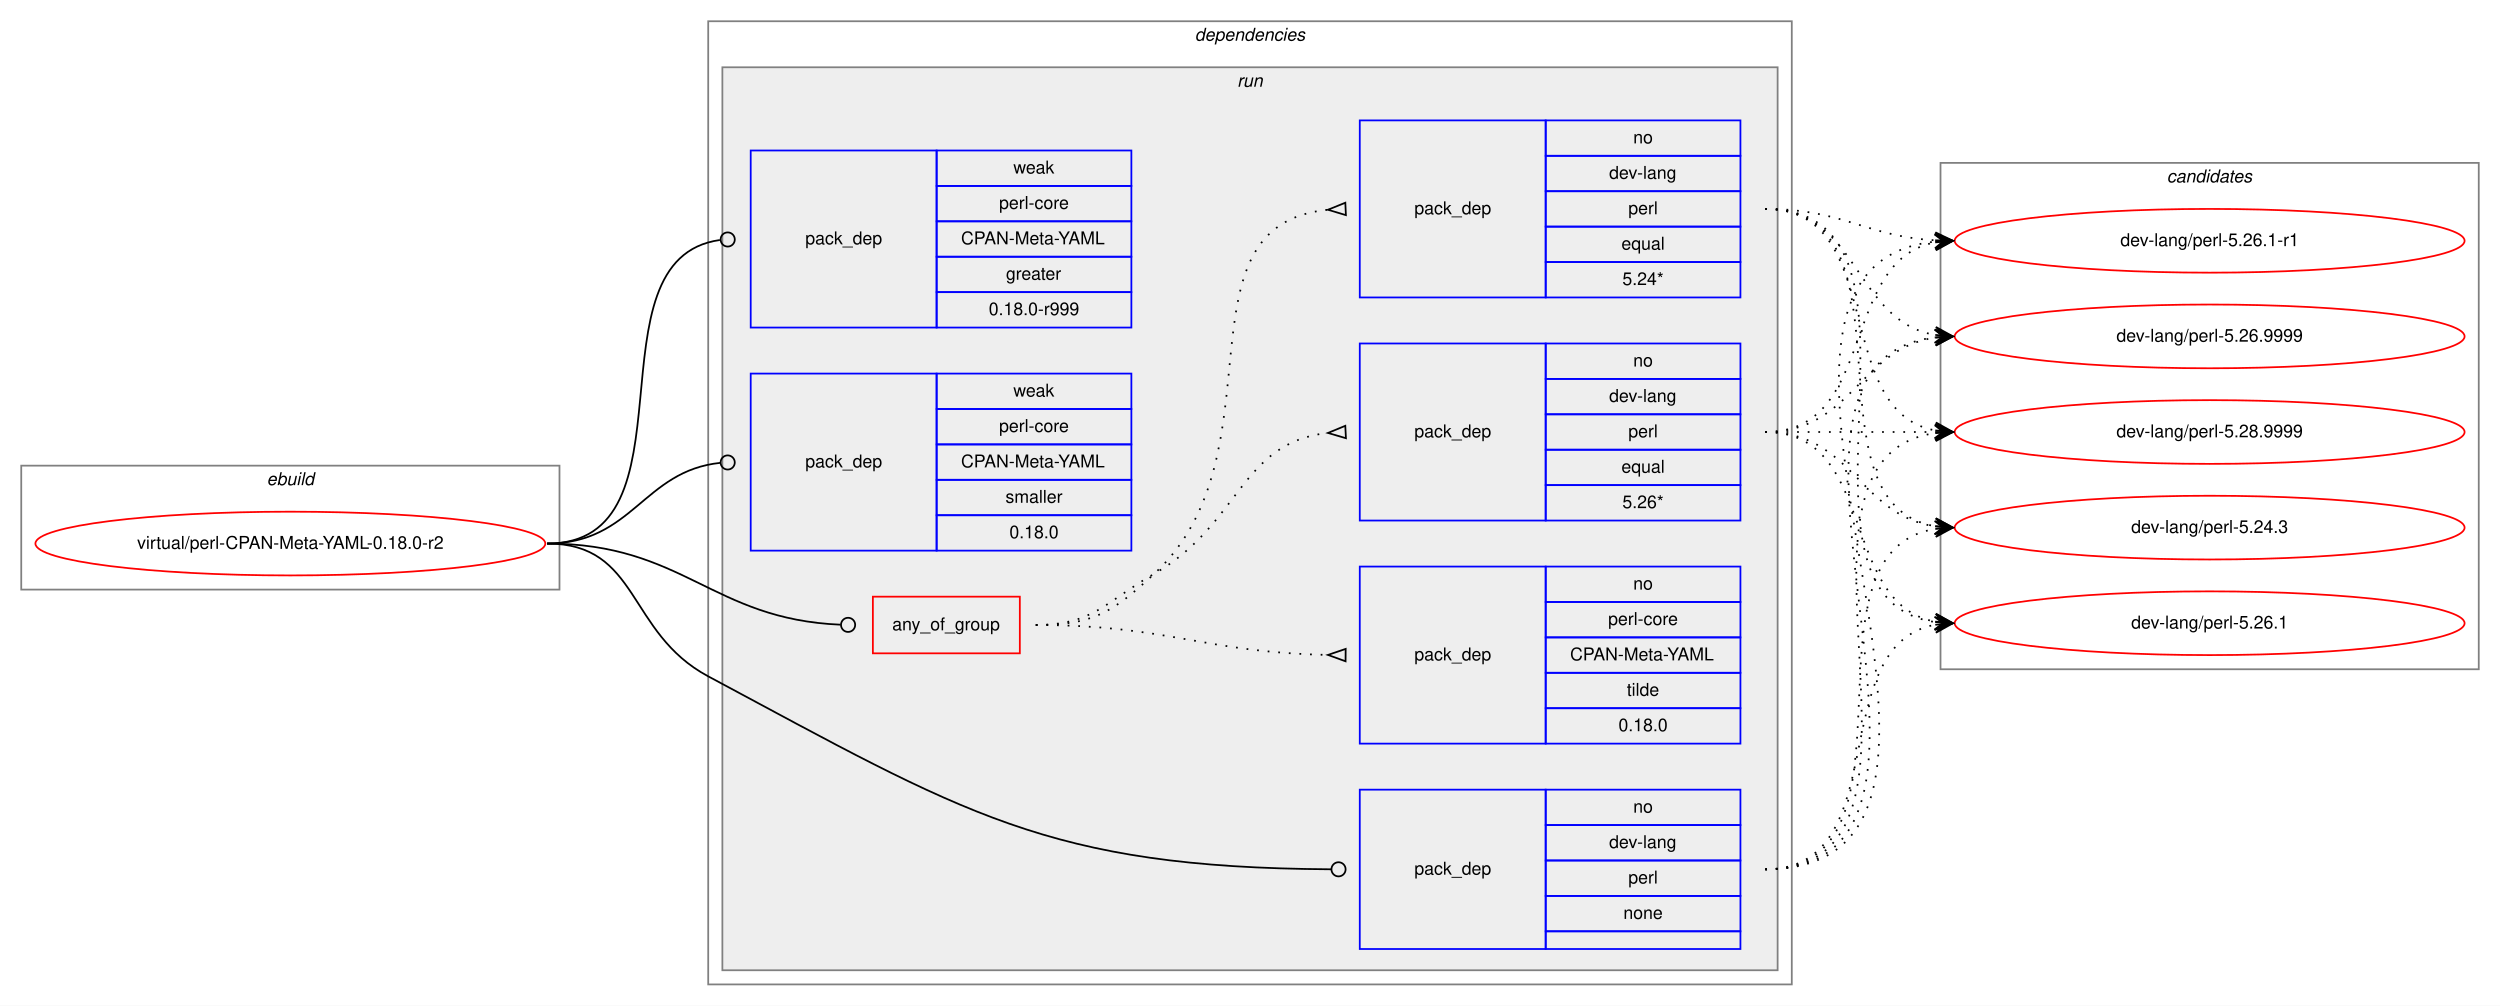
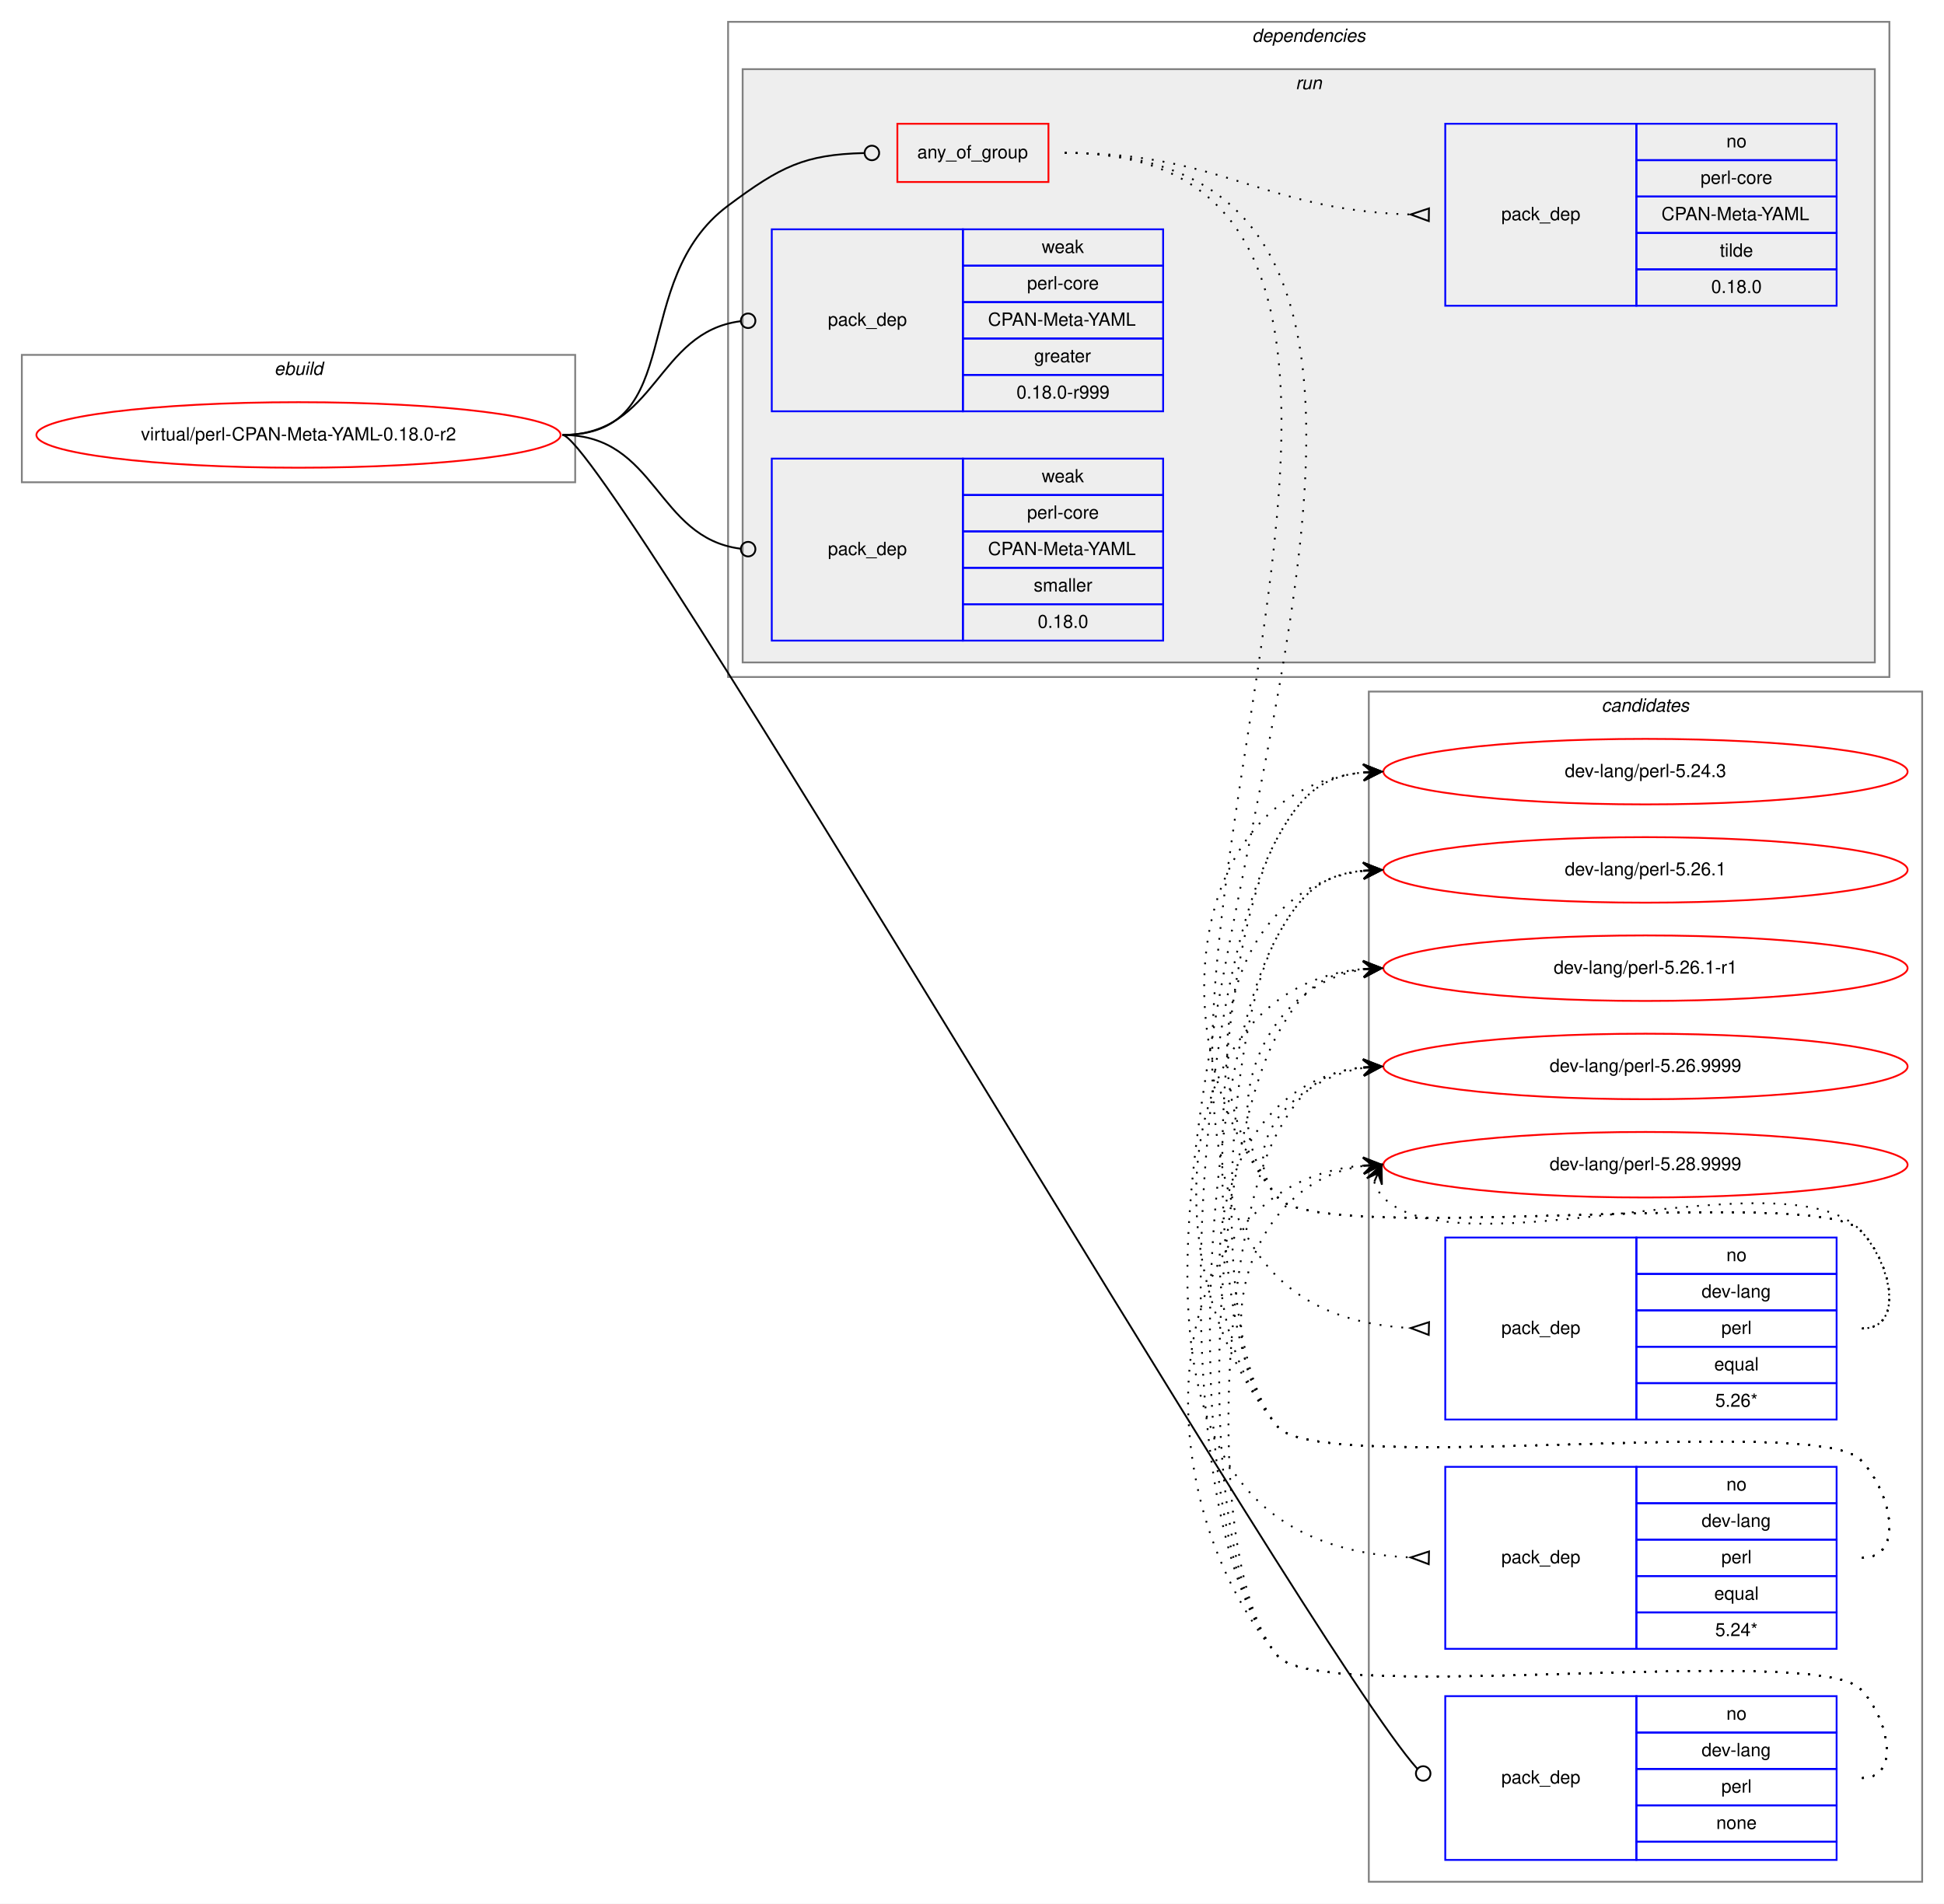
- <svg xmlns="http://www.w3.org/2000/svg" xmlns:xlink="http://www.w3.org/1999/xlink" width="1412pt" height="568pt" viewBox="0.00 0.00 1412.00 568.00">
-   <g id="graph0" class="graph" transform="scale(1 1) rotate(0) translate(4 564)">
-     <polygon fill="white" stroke="transparent" points="-4,4 -4,-564 1408,-564 1408,4 -4,4" />
+ <svg xmlns="http://www.w3.org/2000/svg" xmlns:xlink="http://www.w3.org/1999/xlink" width="1068pt" height="1046pt" viewBox="0.00 0.00 1068.00 1046.00">
+   <g id="graph0" class="graph" transform="scale(1 1) rotate(0) translate(4 1042)">
+     <polygon fill="white" stroke="transparent" points="-4,4 -4,-1042 1064,-1042 1064,4 -4,4" />
+     <g id="clust13" class="cluster">
+       <polygon fill="none" stroke="gray" points="748,-8 748,-662 1052,-662 1052,-8 748,-8" />
+       <text text-anchor="start" x="875.82" y="-651" font-family="Helvetica,sans-Serif" font-style="italic" font-size="10.00">candidates</text>
+     </g>
    <g id="clust1" class="cluster">
-       <polygon fill="none" stroke="gray" points="8,-231 8,-301 312,-301 312,-231 8,-231" />
-       <text text-anchor="start" x="146.66" y="-290" font-family="Helvetica,sans-Serif" font-style="italic" font-size="10.00">ebuild</text>
+       <polygon fill="none" stroke="gray" points="8,-777 8,-847 312,-847 312,-777 8,-777" />
+       <text text-anchor="start" x="146.66" y="-836" font-family="Helvetica,sans-Serif" font-style="italic" font-size="10.00">ebuild</text>
    </g>
    <g id="clust2" class="cluster">
-       <polygon fill="none" stroke="gray" points="396,-8 396,-552 1008,-552 1008,-8 396,-8" />
-       <text text-anchor="start" x="670.86" y="-541" font-family="Helvetica,sans-Serif" font-style="italic" font-size="10.00">dependencies</text>
+       <polygon fill="none" stroke="gray" points="396,-670 396,-1030 1034,-1030 1034,-670 396,-670" />
+       <text text-anchor="start" x="683.86" y="-1019" font-family="Helvetica,sans-Serif" font-style="italic" font-size="10.00">dependencies</text>
    </g>
    <g id="clust5" class="cluster">
-       <polygon fill="#eeeeee" stroke="gray" points="404,-16 404,-526 1000,-526 1000,-16 404,-16" />
-       <text text-anchor="start" x="694.77" y="-515" font-family="Helvetica,sans-Serif" font-style="italic" font-size="10.00">run</text>
-     </g>
-     <g id="clust13" class="cluster">
-       <polygon fill="none" stroke="gray" points="1092,-186 1092,-472 1396,-472 1396,-186 1092,-186" />
-       <text text-anchor="start" x="1219.82" y="-461" font-family="Helvetica,sans-Serif" font-style="italic" font-size="10.00">candidates</text>
+       <polygon fill="#eeeeee" stroke="gray" points="404,-678 404,-1004 1026,-1004 1026,-678 404,-678" />
+       <text text-anchor="start" x="707.77" y="-993" font-family="Helvetica,sans-Serif" font-style="italic" font-size="10.00">run</text>
    </g>
    <g id="node1" class="node">
      <g id="a_node1">
        <a xlink:href="../virtual/perl-CPAN-Meta-YAML-0.18.0-r2.svg" xlink:title="virtual/perl-CPAN-Meta-YAML-0.18.0-r2">
-           <ellipse fill="none" stroke="red" cx="160" cy="-257" rx="144" ry="18" />
-           <text text-anchor="middle" x="160" y="-254" font-family="Helvetica,sans-Serif" font-size="10.00">virtual/perl-CPAN-Meta-YAML-0.18.0-r2</text>
+           <ellipse fill="none" stroke="red" cx="160" cy="-803" rx="144" ry="18" />
+           <text text-anchor="middle" x="160" y="-800" font-family="Helvetica,sans-Serif" font-size="10.00">virtual/perl-CPAN-Meta-YAML-0.18.0-r2</text>
        </a>
      </g>
    </g>
    <g id="node2" class="node">
-       <polygon fill="none" stroke="red" points="489,-195 489,-227 572,-227 572,-195 489,-195" />
-       <text text-anchor="start" x="499.92" y="-208" font-family="Helvetica,sans-Serif" font-size="10.00">any_of_group</text>
+       <polygon fill="none" stroke="red" points="489,-942 489,-974 572,-974 572,-942 489,-942" />
+       <text text-anchor="start" x="499.92" y="-955" font-family="Helvetica,sans-Serif" font-size="10.00">any_of_group</text>
    </g>
    <g id="edge4" class="edge">
-       <path fill="none" stroke="black" d="M305,-257C382.18,-257 397.94,-214.18 470.8,-211.17" />
-       <ellipse fill="none" stroke="black" cx="475" cy="-211.08" rx="4" ry="4" />
+       <path fill="none" stroke="black" d="M305,-803C374.08,-803 340.62,-887.71 396,-929 425,-950.62 437.95,-957.07 470.72,-957.9" />
+       <ellipse fill="none" stroke="black" cx="475" cy="-957.95" rx="4" ry="4" />
    </g>
    <g id="node6" class="node">
-       <polygon fill="none" stroke="blue" points="764,-28 764,-118 869,-118 869,-28 764,-28" />
-       <text text-anchor="start" x="794.82" y="-70" font-family="Helvetica,sans-Serif" font-size="10.00">pack_dep</text>
-       <polygon fill="none" stroke="blue" points="869,-98 869,-118 979,-118 979,-98 869,-98" />
-       <text text-anchor="start" x="918.44" y="-105" font-family="Helvetica,sans-Serif" font-size="10.00">no</text>
-       <polygon fill="none" stroke="blue" points="869,-78 869,-98 979,-98 979,-78 869,-78" />
-       <text text-anchor="start" x="904.82" y="-85" font-family="Helvetica,sans-Serif" font-size="10.00">dev-lang</text>
-       <polygon fill="none" stroke="blue" points="869,-58 869,-78 979,-78 979,-58 869,-58" />
-       <text text-anchor="start" x="915.66" y="-65" font-family="Helvetica,sans-Serif" font-size="10.00">perl</text>
-       <polygon fill="none" stroke="blue" points="869,-38 869,-58 979,-58 979,-38 869,-38" />
-       <text text-anchor="start" x="912.88" y="-45" font-family="Helvetica,sans-Serif" font-size="10.00">none</text>
-       <polygon fill="none" stroke="blue" points="869,-28 869,-38 979,-38 979,-28 869,-28" />
+       <polygon fill="none" stroke="blue" points="790,-20 790,-110 895,-110 895,-20 790,-20" />
+       <text text-anchor="start" x="820.82" y="-62" font-family="Helvetica,sans-Serif" font-size="10.00">pack_dep</text>
+       <polygon fill="none" stroke="blue" points="895,-90 895,-110 1005,-110 1005,-90 895,-90" />
+       <text text-anchor="start" x="944.44" y="-97" font-family="Helvetica,sans-Serif" font-size="10.00">no</text>
+       <polygon fill="none" stroke="blue" points="895,-70 895,-90 1005,-90 1005,-70 895,-70" />
+       <text text-anchor="start" x="930.82" y="-77" font-family="Helvetica,sans-Serif" font-size="10.00">dev-lang</text>
+       <polygon fill="none" stroke="blue" points="895,-50 895,-70 1005,-70 1005,-50 895,-50" />
+       <text text-anchor="start" x="941.66" y="-57" font-family="Helvetica,sans-Serif" font-size="10.00">perl</text>
+       <polygon fill="none" stroke="blue" points="895,-30 895,-50 1005,-50 1005,-30 895,-30" />
+       <text text-anchor="start" x="938.88" y="-37" font-family="Helvetica,sans-Serif" font-size="10.00">none</text>
+       <polygon fill="none" stroke="blue" points="895,-20 895,-30 1005,-30 1005,-20 895,-20" />
    </g>
    <g id="edge5" class="edge">
-       <path fill="none" stroke="black" d="M305,-257C357.41,-257 349.8,-206.74 396,-182 540.93,-104.39 587.29,-74.01 747.77,-73.02" />
-       <ellipse fill="none" stroke="black" cx="752" cy="-73.01" rx="4" ry="4" />
+       <path fill="none" stroke="black" d="M305,-803C328.2,-803 715.85,-135.31 774.64,-70.11" />
+       <ellipse fill="none" stroke="black" cx="777.88" cy="-67.5" rx="4" ry="4" />
    </g>
    <g id="node7" class="node">
-       <polygon fill="none" stroke="blue" points="420,-379 420,-479 525,-479 525,-379 420,-379" />
-       <text text-anchor="start" x="450.82" y="-426" font-family="Helvetica,sans-Serif" font-size="10.00">pack_dep</text>
-       <polygon fill="none" stroke="blue" points="525,-459 525,-479 635,-479 635,-459 525,-459" />
-       <text text-anchor="start" x="568.33" y="-466" font-family="Helvetica,sans-Serif" font-size="10.00">weak</text>
-       <polygon fill="none" stroke="blue" points="525,-439 525,-459 635,-459 635,-439 525,-439" />
-       <text text-anchor="start" x="560.27" y="-446" font-family="Helvetica,sans-Serif" font-size="10.00">perl-core</text>
-       <polygon fill="none" stroke="blue" points="525,-419 525,-439 635,-439 635,-419 525,-419" />
-       <text text-anchor="start" x="538.78" y="-426" font-family="Helvetica,sans-Serif" font-size="10.00">CPAN-Meta-YAML</text>
-       <polygon fill="none" stroke="blue" points="525,-399 525,-419 635,-419 635,-399 525,-399" />
-       <text text-anchor="start" x="564.16" y="-406" font-family="Helvetica,sans-Serif" font-size="10.00">greater</text>
-       <polygon fill="none" stroke="blue" points="525,-379 525,-399 635,-399 635,-379 525,-379" />
-       <text text-anchor="start" x="554.43" y="-386" font-family="Helvetica,sans-Serif" font-size="10.00">0.18.0-r999</text>
+       <polygon fill="none" stroke="blue" points="420,-816 420,-916 525,-916 525,-816 420,-816" />
+       <text text-anchor="start" x="450.82" y="-863" font-family="Helvetica,sans-Serif" font-size="10.00">pack_dep</text>
+       <polygon fill="none" stroke="blue" points="525,-896 525,-916 635,-916 635,-896 525,-896" />
+       <text text-anchor="start" x="568.33" y="-903" font-family="Helvetica,sans-Serif" font-size="10.00">weak</text>
+       <polygon fill="none" stroke="blue" points="525,-876 525,-896 635,-896 635,-876 525,-876" />
+       <text text-anchor="start" x="560.27" y="-883" font-family="Helvetica,sans-Serif" font-size="10.00">perl-core</text>
+       <polygon fill="none" stroke="blue" points="525,-856 525,-876 635,-876 635,-856 525,-856" />
+       <text text-anchor="start" x="538.78" y="-863" font-family="Helvetica,sans-Serif" font-size="10.00">CPAN-Meta-YAML</text>
+       <polygon fill="none" stroke="blue" points="525,-836 525,-856 635,-856 635,-836 525,-836" />
+       <text text-anchor="start" x="564.16" y="-843" font-family="Helvetica,sans-Serif" font-size="10.00">greater</text>
+       <polygon fill="none" stroke="blue" points="525,-816 525,-836 635,-836 635,-816 525,-816" />
+       <text text-anchor="start" x="554.43" y="-823" font-family="Helvetica,sans-Serif" font-size="10.00">0.18.0-r999</text>
    </g>
    <g id="edge6" class="edge">
-       <path fill="none" stroke="black" d="M305,-257C391.81,-257 325.91,-417.77 402.58,-428.44" />
-       <ellipse fill="none" stroke="black" cx="407.01" cy="-428.74" rx="4" ry="4" />
+       <path fill="none" stroke="black" d="M305,-803C356.91,-803 356.41,-859.53 402.8,-865.49" />
+       <ellipse fill="none" stroke="black" cx="407.01" cy="-865.75" rx="4" ry="4" />
    </g>
    <g id="node8" class="node">
-       <polygon fill="none" stroke="blue" points="420,-253 420,-353 525,-353 525,-253 420,-253" />
-       <text text-anchor="start" x="450.82" y="-300" font-family="Helvetica,sans-Serif" font-size="10.00">pack_dep</text>
-       <polygon fill="none" stroke="blue" points="525,-333 525,-353 635,-353 635,-333 525,-333" />
-       <text text-anchor="start" x="568.33" y="-340" font-family="Helvetica,sans-Serif" font-size="10.00">weak</text>
-       <polygon fill="none" stroke="blue" points="525,-313 525,-333 635,-333 635,-313 525,-313" />
-       <text text-anchor="start" x="560.27" y="-320" font-family="Helvetica,sans-Serif" font-size="10.00">perl-core</text>
-       <polygon fill="none" stroke="blue" points="525,-293 525,-313 635,-313 635,-293 525,-293" />
-       <text text-anchor="start" x="538.78" y="-300" font-family="Helvetica,sans-Serif" font-size="10.00">CPAN-Meta-YAML</text>
-       <polygon fill="none" stroke="blue" points="525,-273 525,-293 635,-293 635,-273 525,-273" />
-       <text text-anchor="start" x="563.89" y="-280" font-family="Helvetica,sans-Serif" font-size="10.00">smaller</text>
-       <polygon fill="none" stroke="blue" points="525,-253 525,-273 635,-273 635,-253 525,-253" />
-       <text text-anchor="start" x="566.1" y="-260" font-family="Helvetica,sans-Serif" font-size="10.00">0.18.0</text>
+       <polygon fill="none" stroke="blue" points="420,-690 420,-790 525,-790 525,-690 420,-690" />
+       <text text-anchor="start" x="450.82" y="-737" font-family="Helvetica,sans-Serif" font-size="10.00">pack_dep</text>
+       <polygon fill="none" stroke="blue" points="525,-770 525,-790 635,-790 635,-770 525,-770" />
+       <text text-anchor="start" x="568.33" y="-777" font-family="Helvetica,sans-Serif" font-size="10.00">weak</text>
+       <polygon fill="none" stroke="blue" points="525,-750 525,-770 635,-770 635,-750 525,-750" />
+       <text text-anchor="start" x="560.27" y="-757" font-family="Helvetica,sans-Serif" font-size="10.00">perl-core</text>
+       <polygon fill="none" stroke="blue" points="525,-730 525,-750 635,-750 635,-730 525,-730" />
+       <text text-anchor="start" x="538.78" y="-737" font-family="Helvetica,sans-Serif" font-size="10.00">CPAN-Meta-YAML</text>
+       <polygon fill="none" stroke="blue" points="525,-710 525,-730 635,-730 635,-710 525,-710" />
+       <text text-anchor="start" x="563.89" y="-717" font-family="Helvetica,sans-Serif" font-size="10.00">smaller</text>
+       <polygon fill="none" stroke="blue" points="525,-690 525,-710 635,-710 635,-690 525,-690" />
+       <text text-anchor="start" x="566.1" y="-697" font-family="Helvetica,sans-Serif" font-size="10.00">0.18.0</text>
    </g>
    <g id="edge7" class="edge">
-       <path fill="none" stroke="black" d="M305,-257C353.55,-257 359.14,-298.11 402.99,-302.6" />
-       <ellipse fill="none" stroke="black" cx="407" cy="-302.8" rx="4" ry="4" />
+       <path fill="none" stroke="black" d="M305,-803C356.91,-803 356.41,-746.47 402.8,-740.51" />
+       <ellipse fill="none" stroke="black" cx="407.01" cy="-740.25" rx="4" ry="4" />
    </g>
    <g id="node3" class="node">
-       <polygon fill="none" stroke="blue" points="764,-270 764,-370 869,-370 869,-270 764,-270" />
-       <text text-anchor="start" x="794.82" y="-317" font-family="Helvetica,sans-Serif" font-size="10.00">pack_dep</text>
-       <polygon fill="none" stroke="blue" points="869,-350 869,-370 979,-370 979,-350 869,-350" />
-       <text text-anchor="start" x="918.44" y="-357" font-family="Helvetica,sans-Serif" font-size="10.00">no</text>
-       <polygon fill="none" stroke="blue" points="869,-330 869,-350 979,-350 979,-330 869,-330" />
-       <text text-anchor="start" x="904.82" y="-337" font-family="Helvetica,sans-Serif" font-size="10.00">dev-lang</text>
-       <polygon fill="none" stroke="blue" points="869,-310 869,-330 979,-330 979,-310 869,-310" />
-       <text text-anchor="start" x="915.66" y="-317" font-family="Helvetica,sans-Serif" font-size="10.00">perl</text>
-       <polygon fill="none" stroke="blue" points="869,-290 869,-310 979,-310 979,-290 869,-290" />
-       <text text-anchor="start" x="911.77" y="-297" font-family="Helvetica,sans-Serif" font-size="10.00">equal</text>
-       <polygon fill="none" stroke="blue" points="869,-270 869,-290 979,-290 979,-270 869,-270" />
-       <text text-anchor="start" x="912.32" y="-277" font-family="Helvetica,sans-Serif" font-size="10.00">5.26*</text>
+       <polygon fill="none" stroke="blue" points="790,-262 790,-362 895,-362 895,-262 790,-262" />
+       <text text-anchor="start" x="820.82" y="-309" font-family="Helvetica,sans-Serif" font-size="10.00">pack_dep</text>
+       <polygon fill="none" stroke="blue" points="895,-342 895,-362 1005,-362 1005,-342 895,-342" />
+       <text text-anchor="start" x="944.44" y="-349" font-family="Helvetica,sans-Serif" font-size="10.00">no</text>
+       <polygon fill="none" stroke="blue" points="895,-322 895,-342 1005,-342 1005,-322 895,-322" />
+       <text text-anchor="start" x="930.82" y="-329" font-family="Helvetica,sans-Serif" font-size="10.00">dev-lang</text>
+       <polygon fill="none" stroke="blue" points="895,-302 895,-322 1005,-322 1005,-302 895,-302" />
+       <text text-anchor="start" x="941.66" y="-309" font-family="Helvetica,sans-Serif" font-size="10.00">perl</text>
+       <polygon fill="none" stroke="blue" points="895,-282 895,-302 1005,-302 1005,-282 895,-282" />
+       <text text-anchor="start" x="937.77" y="-289" font-family="Helvetica,sans-Serif" font-size="10.00">equal</text>
+       <polygon fill="none" stroke="blue" points="895,-262 895,-282 1005,-282 1005,-262 895,-262" />
+       <text text-anchor="start" x="938.32" y="-269" font-family="Helvetica,sans-Serif" font-size="10.00">5.26*</text>
    </g>
    <g id="edge1" class="edge">
-       <path fill="none" stroke="black" stroke-dasharray="1,5" d="M581,-211C613.45,-211 619.89,-223.79 648,-240 696.62,-268.03 696.48,-314 745.82,-319.46" />
-       <polygon fill="none" stroke="black" points="755.82,-323.5 746.01,-319.47 756.18,-316.5 755.82,-323.5" />
+       <path fill="none" stroke="black" stroke-dasharray="1,5" d="M581,-958C878.03,-958 489.75,-327.05 770.72,-312.26" />
+       <polygon fill="none" stroke="black" points="781.09,-315.5 771,-312.26 780.91,-308.5 781.09,-315.5" />
    </g>
    <g id="node4" class="node">
-       <polygon fill="none" stroke="blue" points="764,-396 764,-496 869,-496 869,-396 764,-396" />
-       <text text-anchor="start" x="794.82" y="-443" font-family="Helvetica,sans-Serif" font-size="10.00">pack_dep</text>
-       <polygon fill="none" stroke="blue" points="869,-476 869,-496 979,-496 979,-476 869,-476" />
-       <text text-anchor="start" x="918.44" y="-483" font-family="Helvetica,sans-Serif" font-size="10.00">no</text>
-       <polygon fill="none" stroke="blue" points="869,-456 869,-476 979,-476 979,-456 869,-456" />
-       <text text-anchor="start" x="904.82" y="-463" font-family="Helvetica,sans-Serif" font-size="10.00">dev-lang</text>
-       <polygon fill="none" stroke="blue" points="869,-436 869,-456 979,-456 979,-436 869,-436" />
-       <text text-anchor="start" x="915.66" y="-443" font-family="Helvetica,sans-Serif" font-size="10.00">perl</text>
-       <polygon fill="none" stroke="blue" points="869,-416 869,-436 979,-436 979,-416 869,-416" />
-       <text text-anchor="start" x="911.77" y="-423" font-family="Helvetica,sans-Serif" font-size="10.00">equal</text>
-       <polygon fill="none" stroke="blue" points="869,-396 869,-416 979,-416 979,-396 869,-396" />
-       <text text-anchor="start" x="912.32" y="-403" font-family="Helvetica,sans-Serif" font-size="10.00">5.24*</text>
+       <polygon fill="none" stroke="blue" points="790,-136 790,-236 895,-236 895,-136 790,-136" />
+       <text text-anchor="start" x="820.82" y="-183" font-family="Helvetica,sans-Serif" font-size="10.00">pack_dep</text>
+       <polygon fill="none" stroke="blue" points="895,-216 895,-236 1005,-236 1005,-216 895,-216" />
+       <text text-anchor="start" x="944.44" y="-223" font-family="Helvetica,sans-Serif" font-size="10.00">no</text>
+       <polygon fill="none" stroke="blue" points="895,-196 895,-216 1005,-216 1005,-196 895,-196" />
+       <text text-anchor="start" x="930.82" y="-203" font-family="Helvetica,sans-Serif" font-size="10.00">dev-lang</text>
+       <polygon fill="none" stroke="blue" points="895,-176 895,-196 1005,-196 1005,-176 895,-176" />
+       <text text-anchor="start" x="941.66" y="-183" font-family="Helvetica,sans-Serif" font-size="10.00">perl</text>
+       <polygon fill="none" stroke="blue" points="895,-156 895,-176 1005,-176 1005,-156 895,-156" />
+       <text text-anchor="start" x="937.77" y="-163" font-family="Helvetica,sans-Serif" font-size="10.00">equal</text>
+       <polygon fill="none" stroke="blue" points="895,-136 895,-156 1005,-156 1005,-136 895,-136" />
+       <text text-anchor="start" x="938.32" y="-143" font-family="Helvetica,sans-Serif" font-size="10.00">5.24*</text>
    </g>
    <g id="edge2" class="edge">
-       <path fill="none" stroke="black" stroke-dasharray="1,5" d="M581,-211C613.45,-211 624.22,-217.93 648,-240 721.18,-307.92 657.32,-436.8 746,-445.53" />
-       <polygon fill="none" stroke="black" points="755.84,-449.5 746.01,-445.53 756.16,-442.5 755.84,-449.5" />
+       <path fill="none" stroke="black" stroke-dasharray="1,5" d="M581,-958C931.98,-958 436.42,-201 770.86,-186.22" />
+       <polygon fill="none" stroke="black" points="781.08,-189.5 771,-186.22 780.92,-182.5 781.08,-189.5" />
    </g>
    <g id="node5" class="node">
-       <polygon fill="none" stroke="blue" points="764,-144 764,-244 869,-244 869,-144 764,-144" />
-       <text text-anchor="start" x="794.82" y="-191" font-family="Helvetica,sans-Serif" font-size="10.00">pack_dep</text>
-       <polygon fill="none" stroke="blue" points="869,-224 869,-244 979,-244 979,-224 869,-224" />
-       <text text-anchor="start" x="918.44" y="-231" font-family="Helvetica,sans-Serif" font-size="10.00">no</text>
-       <polygon fill="none" stroke="blue" points="869,-204 869,-224 979,-224 979,-204 869,-204" />
-       <text text-anchor="start" x="904.27" y="-211" font-family="Helvetica,sans-Serif" font-size="10.00">perl-core</text>
-       <polygon fill="none" stroke="blue" points="869,-184 869,-204 979,-204 979,-184 869,-184" />
-       <text text-anchor="start" x="882.78" y="-191" font-family="Helvetica,sans-Serif" font-size="10.00">CPAN-Meta-YAML</text>
-       <polygon fill="none" stroke="blue" points="869,-164 869,-184 979,-184 979,-164 869,-164" />
-       <text text-anchor="start" x="914.83" y="-171" font-family="Helvetica,sans-Serif" font-size="10.00">tilde</text>
-       <polygon fill="none" stroke="blue" points="869,-144 869,-164 979,-164 979,-144 869,-144" />
-       <text text-anchor="start" x="910.1" y="-151" font-family="Helvetica,sans-Serif" font-size="10.00">0.18.0</text>
+       <polygon fill="none" stroke="blue" points="790,-874 790,-974 895,-974 895,-874 790,-874" />
+       <text text-anchor="start" x="820.82" y="-921" font-family="Helvetica,sans-Serif" font-size="10.00">pack_dep</text>
+       <polygon fill="none" stroke="blue" points="895,-954 895,-974 1005,-974 1005,-954 895,-954" />
+       <text text-anchor="start" x="944.44" y="-961" font-family="Helvetica,sans-Serif" font-size="10.00">no</text>
+       <polygon fill="none" stroke="blue" points="895,-934 895,-954 1005,-954 1005,-934 895,-934" />
+       <text text-anchor="start" x="930.27" y="-941" font-family="Helvetica,sans-Serif" font-size="10.00">perl-core</text>
+       <polygon fill="none" stroke="blue" points="895,-914 895,-934 1005,-934 1005,-914 895,-914" />
+       <text text-anchor="start" x="908.78" y="-921" font-family="Helvetica,sans-Serif" font-size="10.00">CPAN-Meta-YAML</text>
+       <polygon fill="none" stroke="blue" points="895,-894 895,-914 1005,-914 1005,-894 895,-894" />
+       <text text-anchor="start" x="940.83" y="-901" font-family="Helvetica,sans-Serif" font-size="10.00">tilde</text>
+       <polygon fill="none" stroke="blue" points="895,-874 895,-894 1005,-894 1005,-874 895,-874" />
+       <text text-anchor="start" x="936.1" y="-881" font-family="Helvetica,sans-Serif" font-size="10.00">0.18.0</text>
    </g>
    <g id="edge3" class="edge">
-       <path fill="none" stroke="black" stroke-dasharray="1,5" d="M581,-211C655.63,-211 676.05,-195.49 745.82,-194.1" />
-       <polygon fill="none" stroke="black" points="756.03,-197.5 746,-194.1 755.97,-190.5 756.03,-197.5" />
+       <path fill="none" stroke="black" stroke-dasharray="1,5" d="M581,-958C667.64,-958 689.19,-926.6 770.75,-924.15" />
+       <polygon fill="none" stroke="black" points="781.05,-927.5 771,-924.15 780.95,-920.5 781.05,-927.5" />
    </g>
    <g id="node9" class="node">
      <g id="a_node9">
        <a xlink:href="../dev-lang/perl-5.24.3.svg" xlink:title="dev-lang/perl-5.24.3">
-           <ellipse fill="none" stroke="red" cx="1244" cy="-266" rx="144" ry="18" />
-           <text text-anchor="middle" x="1244" y="-263" font-family="Helvetica,sans-Serif" font-size="10.00">dev-lang/perl-5.24.3</text>
+           <ellipse fill="none" stroke="red" cx="900" cy="-618" rx="144" ry="18" />
+           <text text-anchor="middle" x="900" y="-615" font-family="Helvetica,sans-Serif" font-size="10.00">dev-lang/perl-5.24.3</text>
        </a>
      </g>
    </g>
    <g id="edge8" class="edge">
-       <path fill="none" stroke="black" stroke-dasharray="1,5" d="M993,-320C1042.26,-320 1045.85,-273.13 1088.86,-266.72" />
-       <polygon fill="black" stroke="black" points="1099,-266 1089.35,-271.2 1094.01,-266.36 1089.03,-266.71 1089.03,-266.71 1089.03,-266.71 1094.01,-266.36 1088.71,-262.22 1099,-266 1099,-266" />
+       <path fill="none" stroke="black" stroke-dasharray="1,5" d="M1019,-312C1043,-312 1034.85,-348.9 1018,-366 993.01,-391.37 720.84,-356.68 698,-384 631.55,-463.47 646.85,-608.28 744.93,-617.53" />
+       <polygon fill="black" stroke="black" points="755,-618 744.8,-622.03 750.01,-617.77 745.01,-617.54 745.01,-617.54 745.01,-617.54 750.01,-617.77 745.22,-613.04 755,-618 755,-618" />
    </g>
    <g id="node10" class="node">
      <g id="a_node10">
        <a xlink:href="../dev-lang/perl-5.26.1.svg" xlink:title="dev-lang/perl-5.26.1">
-           <ellipse fill="none" stroke="red" cx="1244" cy="-212" rx="144" ry="18" />
-           <text text-anchor="middle" x="1244" y="-209" font-family="Helvetica,sans-Serif" font-size="10.00">dev-lang/perl-5.26.1</text>
+           <ellipse fill="none" stroke="red" cx="900" cy="-564" rx="144" ry="18" />
+           <text text-anchor="middle" x="900" y="-561" font-family="Helvetica,sans-Serif" font-size="10.00">dev-lang/perl-5.26.1</text>
        </a>
      </g>
    </g>
    <g id="edge9" class="edge">
-       <path fill="none" stroke="black" stroke-dasharray="1,5" d="M993,-320C1056.58,-320 1034.58,-223.49 1088.79,-212.93" />
-       <polygon fill="black" stroke="black" points="1099,-212 1089.45,-217.39 1094.02,-212.46 1089.04,-212.91 1089.04,-212.91 1089.04,-212.91 1094.02,-212.46 1088.63,-208.43 1099,-212 1099,-212" />
+       <path fill="none" stroke="black" stroke-dasharray="1,5" d="M1019,-312C1043,-312 1034.85,-348.9 1018,-366 993.01,-391.37 720.84,-356.68 698,-384 646.38,-445.74 669.01,-554.6 744.96,-563.43" />
+       <polygon fill="black" stroke="black" points="755,-564 744.76,-567.92 750.01,-563.72 745.02,-563.43 745.02,-563.43 745.02,-563.43 750.01,-563.72 745.27,-558.94 755,-564 755,-564" />
    </g>
    <g id="node11" class="node">
      <g id="a_node11">
        <a xlink:href="../dev-lang/perl-5.26.1-r1.svg" xlink:title="dev-lang/perl-5.26.1-r1">
-           <ellipse fill="none" stroke="red" cx="1244" cy="-428" rx="144" ry="18" />
-           <text text-anchor="middle" x="1244" y="-425" font-family="Helvetica,sans-Serif" font-size="10.00">dev-lang/perl-5.26.1-r1</text>
+           <ellipse fill="none" stroke="red" cx="900" cy="-510" rx="144" ry="18" />
+           <text text-anchor="middle" x="900" y="-507" font-family="Helvetica,sans-Serif" font-size="10.00">dev-lang/perl-5.26.1-r1</text>
        </a>
      </g>
    </g>
    <g id="edge10" class="edge">
-       <path fill="none" stroke="black" stroke-dasharray="1,5" d="M993,-320C1056.58,-320 1034.58,-416.51 1088.79,-427.07" />
-       <polygon fill="black" stroke="black" points="1099,-428 1088.63,-431.57 1094.02,-427.54 1089.04,-427.09 1089.04,-427.09 1089.04,-427.09 1094.02,-427.54 1089.45,-422.61 1099,-428 1099,-428" />
+       <path fill="none" stroke="black" stroke-dasharray="1,5" d="M1019,-312C1043,-312 1034.85,-348.9 1018,-366 993.01,-391.37 720.84,-356.68 698,-384 660.81,-428.48 689.81,-501.17 744.82,-509.26" />
+       <polygon fill="black" stroke="black" points="755,-510 744.7,-513.76 750.01,-509.64 745.03,-509.28 745.03,-509.28 745.03,-509.28 750.01,-509.64 745.35,-504.79 755,-510 755,-510" />
    </g>
    <g id="node12" class="node">
      <g id="a_node12">
        <a xlink:href="../dev-lang/perl-5.26.9999.svg" xlink:title="dev-lang/perl-5.26.9999">
-           <ellipse fill="none" stroke="red" cx="1244" cy="-374" rx="144" ry="18" />
-           <text text-anchor="middle" x="1244" y="-371" font-family="Helvetica,sans-Serif" font-size="10.00">dev-lang/perl-5.26.9999</text>
+           <ellipse fill="none" stroke="red" cx="900" cy="-456" rx="144" ry="18" />
+           <text text-anchor="middle" x="900" y="-453" font-family="Helvetica,sans-Serif" font-size="10.00">dev-lang/perl-5.26.9999</text>
        </a>
      </g>
    </g>
    <g id="edge11" class="edge">
-       <path fill="none" stroke="black" stroke-dasharray="1,5" d="M993,-320C1042.26,-320 1045.85,-366.87 1088.86,-373.28" />
-       <polygon fill="black" stroke="black" points="1099,-374 1088.71,-377.78 1094.01,-373.64 1089.03,-373.29 1089.03,-373.29 1089.03,-373.29 1094.01,-373.64 1089.35,-368.8 1099,-374 1099,-374" />
+       <path fill="none" stroke="black" stroke-dasharray="1,5" d="M1019,-312C1043,-312 1034.85,-348.9 1018,-366 993.01,-391.37 720.84,-356.68 698,-384 673.97,-412.74 707.7,-449.39 744.96,-455.21" />
+       <polygon fill="black" stroke="black" points="755,-456 744.68,-459.7 750.02,-455.61 745.03,-455.21 745.03,-455.21 745.03,-455.21 750.02,-455.61 745.39,-450.73 755,-456 755,-456" />
    </g>
    <g id="node13" class="node">
      <g id="a_node13">
        <a xlink:href="../dev-lang/perl-5.28.9999.svg" xlink:title="dev-lang/perl-5.28.9999">
-           <ellipse fill="none" stroke="red" cx="1244" cy="-320" rx="144" ry="18" />
-           <text text-anchor="middle" x="1244" y="-317" font-family="Helvetica,sans-Serif" font-size="10.00">dev-lang/perl-5.28.9999</text>
+           <ellipse fill="none" stroke="red" cx="900" cy="-402" rx="144" ry="18" />
+           <text text-anchor="middle" x="900" y="-399" font-family="Helvetica,sans-Serif" font-size="10.00">dev-lang/perl-5.28.9999</text>
        </a>
      </g>
    </g>
    <g id="edge12" class="edge">
-       <path fill="none" stroke="black" stroke-dasharray="1,5" d="M993,-320C1036.43,-320 1049.83,-320 1088.57,-320" />
-       <polygon fill="black" stroke="black" points="1099,-320 1089,-324.5 1094,-320 1089,-320 1089,-320 1089,-320 1094,-320 1089,-315.5 1099,-320 1099,-320" />
+       <path fill="none" stroke="black" stroke-dasharray="1,5" d="M750.98,-392.58C751.95,-389.46 753.8,-386.23 756,-384 797,-342.46 977.78,-408.29 1018,-366 1034.54,-348.61 1043,-312 1019,-312" />
+       <polygon fill="black" stroke="black" points="755,-402 746.94,-394.57 753.04,-397.4 751.07,-392.8 751.07,-392.8 751.07,-392.8 753.04,-397.4 755.21,-391.04 755,-402 755,-402" />
    </g>
    <g id="edge13" class="edge">
-       <path fill="none" stroke="black" stroke-dasharray="1,5" d="M993,-446C1082.21,-446 1012.12,-279.79 1088.89,-266.8" />
-       <polygon fill="black" stroke="black" points="1099,-266 1089.39,-271.28 1094.02,-266.4 1089.03,-266.79 1089.03,-266.79 1089.03,-266.79 1094.02,-266.4 1088.68,-262.31 1099,-266 1099,-266" />
+       <path fill="none" stroke="black" stroke-dasharray="1,5" d="M1019,-186C1043,-186 1034.85,-222.9 1018,-240 993.01,-265.37 720.84,-230.68 698,-258 651.82,-313.24 663.25,-518.94 698,-582 710.71,-605.06 721.96,-615.39 744.85,-617.56" />
+       <polygon fill="black" stroke="black" points="755,-618 744.81,-622.06 750,-617.78 745.01,-617.57 745.01,-617.57 745.01,-617.57 750,-617.78 745.2,-613.07 755,-618 755,-618" />
    </g>
    <g id="edge14" class="edge">
-       <path fill="none" stroke="black" stroke-dasharray="1,5" d="M993,-446C1103.61,-446 992.24,-226.4 1088.97,-212.67" />
-       <polygon fill="black" stroke="black" points="1099,-212 1089.32,-217.16 1094.01,-212.33 1089.02,-212.67 1089.02,-212.67 1089.02,-212.67 1094.01,-212.33 1088.72,-208.18 1099,-212 1099,-212" />
+       <path fill="none" stroke="black" stroke-dasharray="1,5" d="M1019,-186C1043,-186 1034.85,-222.9 1018,-240 993.01,-265.37 720.84,-230.68 698,-258 659.51,-304.03 669.04,-475.45 698,-528 710.71,-551.06 721.96,-561.39 744.85,-563.56" />
+       <polygon fill="black" stroke="black" points="755,-564 744.81,-568.06 750,-563.78 745.01,-563.57 745.01,-563.57 745.01,-563.57 750,-563.78 745.2,-559.07 755,-564 755,-564" />
    </g>
    <g id="edge15" class="edge">
-       <path fill="none" stroke="black" stroke-dasharray="1,5" d="M993,-446C1037.24,-446 1049.46,-430.57 1088.95,-428.28" />
-       <polygon fill="black" stroke="black" points="1099,-428 1089.13,-432.78 1094,-428.14 1089,-428.28 1089,-428.28 1089,-428.28 1094,-428.14 1088.88,-423.78 1099,-428 1099,-428" />
+       <path fill="none" stroke="black" stroke-dasharray="1,5" d="M1019,-186C1043,-186 1034.85,-222.9 1018,-240 993.01,-265.37 720.84,-230.68 698,-258 626.58,-343.43 639.29,-500.15 744.84,-509.56" />
+       <polygon fill="black" stroke="black" points="755,-510 744.81,-514.06 750,-509.78 745.01,-509.56 745.01,-509.56 745.01,-509.56 750,-509.78 745.21,-505.07 755,-510 755,-510" />
    </g>
    <g id="edge16" class="edge">
-       <path fill="none" stroke="black" stroke-dasharray="1,5" d="M993,-446C1046.28,-446 1042.8,-382.98 1088.76,-374.86" />
-       <polygon fill="black" stroke="black" points="1099,-374 1089.41,-379.32 1094.02,-374.42 1089.03,-374.84 1089.03,-374.84 1089.03,-374.84 1094.02,-374.42 1088.66,-370.35 1099,-374 1099,-374" />
+       <path fill="none" stroke="black" stroke-dasharray="1,5" d="M1019,-186C1043,-186 1034.85,-222.9 1018,-240 993.01,-265.37 720.84,-230.68 698,-258 641.5,-325.58 661.71,-446.35 744.83,-455.45" />
+       <polygon fill="black" stroke="black" points="755,-456 744.77,-459.96 750.01,-455.73 745.01,-455.46 745.01,-455.46 745.01,-455.46 750.01,-455.73 745.26,-450.97 755,-456 755,-456" />
    </g>
    <g id="edge17" class="edge">
-       <path fill="none" stroke="black" stroke-dasharray="1,5" d="M993,-446C1062.46,-446 1029.63,-332.47 1088.7,-320.94" />
-       <polygon fill="black" stroke="black" points="1099,-320 1089.45,-325.39 1094.02,-320.46 1089.04,-320.91 1089.04,-320.91 1089.04,-320.91 1094.02,-320.46 1088.63,-316.43 1099,-320 1099,-320" />
+       <path fill="none" stroke="black" stroke-dasharray="1,5" d="M1019,-186C1043,-186 1034.85,-222.9 1018,-240 993.01,-265.37 720.84,-230.68 698,-258 656.09,-308.13 683.08,-392.84 744.8,-401.31" />
+       <polygon fill="black" stroke="black" points="755,-402 744.72,-405.82 750.01,-401.66 745.02,-401.33 745.02,-401.33 745.02,-401.33 750.01,-401.66 745.33,-396.84 755,-402 755,-402" />
    </g>
    <g id="edge18" class="edge">
-       <path fill="none" stroke="black" stroke-dasharray="1,5" d="M993,-73C1087.23,-73 1007.54,-251.94 1088.86,-265.22" />
-       <polygon fill="black" stroke="black" points="1099,-266 1088.69,-269.72 1094.01,-265.62 1089.03,-265.24 1089.03,-265.24 1089.03,-265.24 1094.01,-265.62 1089.37,-260.75 1099,-266 1099,-266" />
+       <path fill="none" stroke="black" stroke-dasharray="1,5" d="M1019,-65C1040.78,-65 1033.3,-98.5 1018,-114 992.98,-139.34 720.84,-104.68 698,-132 633.86,-208.72 649.73,-494.42 698,-582 710.71,-605.06 721.96,-615.39 744.85,-617.56" />
+       <polygon fill="black" stroke="black" points="755,-618 744.81,-622.06 750,-617.78 745.01,-617.57 745.01,-617.57 745.01,-617.57 750,-617.78 745.2,-613.07 755,-618 755,-618" />
    </g>
    <g id="edge19" class="edge">
-       <path fill="none" stroke="black" stroke-dasharray="1,5" d="M993,-73C1067.05,-73 1025.66,-199.27 1088.89,-211.11" />
-       <polygon fill="black" stroke="black" points="1099,-212 1088.64,-215.61 1094.02,-211.56 1089.04,-211.13 1089.04,-211.13 1089.04,-211.13 1094.02,-211.56 1089.43,-206.64 1099,-212 1099,-212" />
+       <path fill="none" stroke="black" stroke-dasharray="1,5" d="M1019,-65C1040.78,-65 1033.3,-98.5 1018,-114 992.98,-139.34 720.84,-104.68 698,-132 641.55,-199.51 655.52,-450.93 698,-528 710.71,-551.06 721.96,-561.39 744.85,-563.56" />
+       <polygon fill="black" stroke="black" points="755,-564 744.81,-568.06 750,-563.78 745.01,-563.57 745.01,-563.57 745.01,-563.57 750,-563.78 745.2,-559.07 755,-564 755,-564" />
    </g>
    <g id="edge20" class="edge">
-       <path fill="none" stroke="black" stroke-dasharray="1,5" d="M993,-73C1154.12,-73 943.76,-412.91 1088.92,-427.52" />
-       <polygon fill="black" stroke="black" points="1099,-428 1088.8,-432.01 1094.01,-427.76 1089.01,-427.52 1089.01,-427.52 1089.01,-427.52 1094.01,-427.76 1089.23,-423.03 1099,-428 1099,-428" />
+       <path fill="none" stroke="black" stroke-dasharray="1,5" d="M1019,-65C1040.78,-65 1033.3,-98.5 1018,-114 992.98,-139.34 720.84,-104.68 698,-132 649.25,-190.31 661.31,-407.44 698,-474 710.71,-497.06 721.96,-507.39 744.85,-509.56" />
+       <polygon fill="black" stroke="black" points="755,-510 744.81,-514.06 750,-509.78 745.01,-509.57 745.01,-509.57 745.01,-509.57 750,-509.78 745.2,-505.07 755,-510 755,-510" />
    </g>
    <g id="edge21" class="edge">
-       <path fill="none" stroke="black" stroke-dasharray="1,5" d="M993,-73C1131.23,-73 965.99,-358.91 1088.8,-373.43" />
-       <polygon fill="black" stroke="black" points="1099,-374 1088.76,-377.93 1094.01,-373.72 1089.02,-373.44 1089.02,-373.44 1089.02,-373.44 1094.01,-373.72 1089.27,-368.95 1099,-374 1099,-374" />
+       <path fill="none" stroke="black" stroke-dasharray="1,5" d="M1019,-65C1040.78,-65 1033.3,-98.5 1018,-114 992.98,-139.34 720.84,-104.68 698,-132 656.95,-181.1 667.11,-363.95 698,-420 710.71,-443.06 721.96,-453.39 744.85,-455.56" />
+       <polygon fill="black" stroke="black" points="755,-456 744.81,-460.06 750,-455.78 745.01,-455.57 745.01,-455.57 745.01,-455.57 750,-455.78 745.2,-451.07 755,-456 755,-456" />
    </g>
    <g id="edge22" class="edge">
-       <path fill="none" stroke="black" stroke-dasharray="1,5" d="M993,-73C1108.84,-73 987.36,-305.27 1088.83,-319.33" />
-       <polygon fill="black" stroke="black" points="1099,-320 1088.73,-323.84 1094.01,-319.67 1089.02,-319.35 1089.02,-319.35 1089.02,-319.35 1094.01,-319.67 1089.32,-314.86 1099,-320 1099,-320" />
+       <path fill="none" stroke="black" stroke-dasharray="1,5" d="M1019,-65C1040.78,-65 1033.3,-98.5 1018,-114 992.98,-139.34 720.84,-104.68 698,-132 621.56,-223.43 631.69,-392.1 744.84,-401.58" />
+       <polygon fill="black" stroke="black" points="755,-402 744.82,-406.09 750,-401.79 745.01,-401.59 745.01,-401.59 745.01,-401.59 750,-401.79 745.19,-397.09 755,-402 755,-402" />
    </g>
  </g>
</svg>
